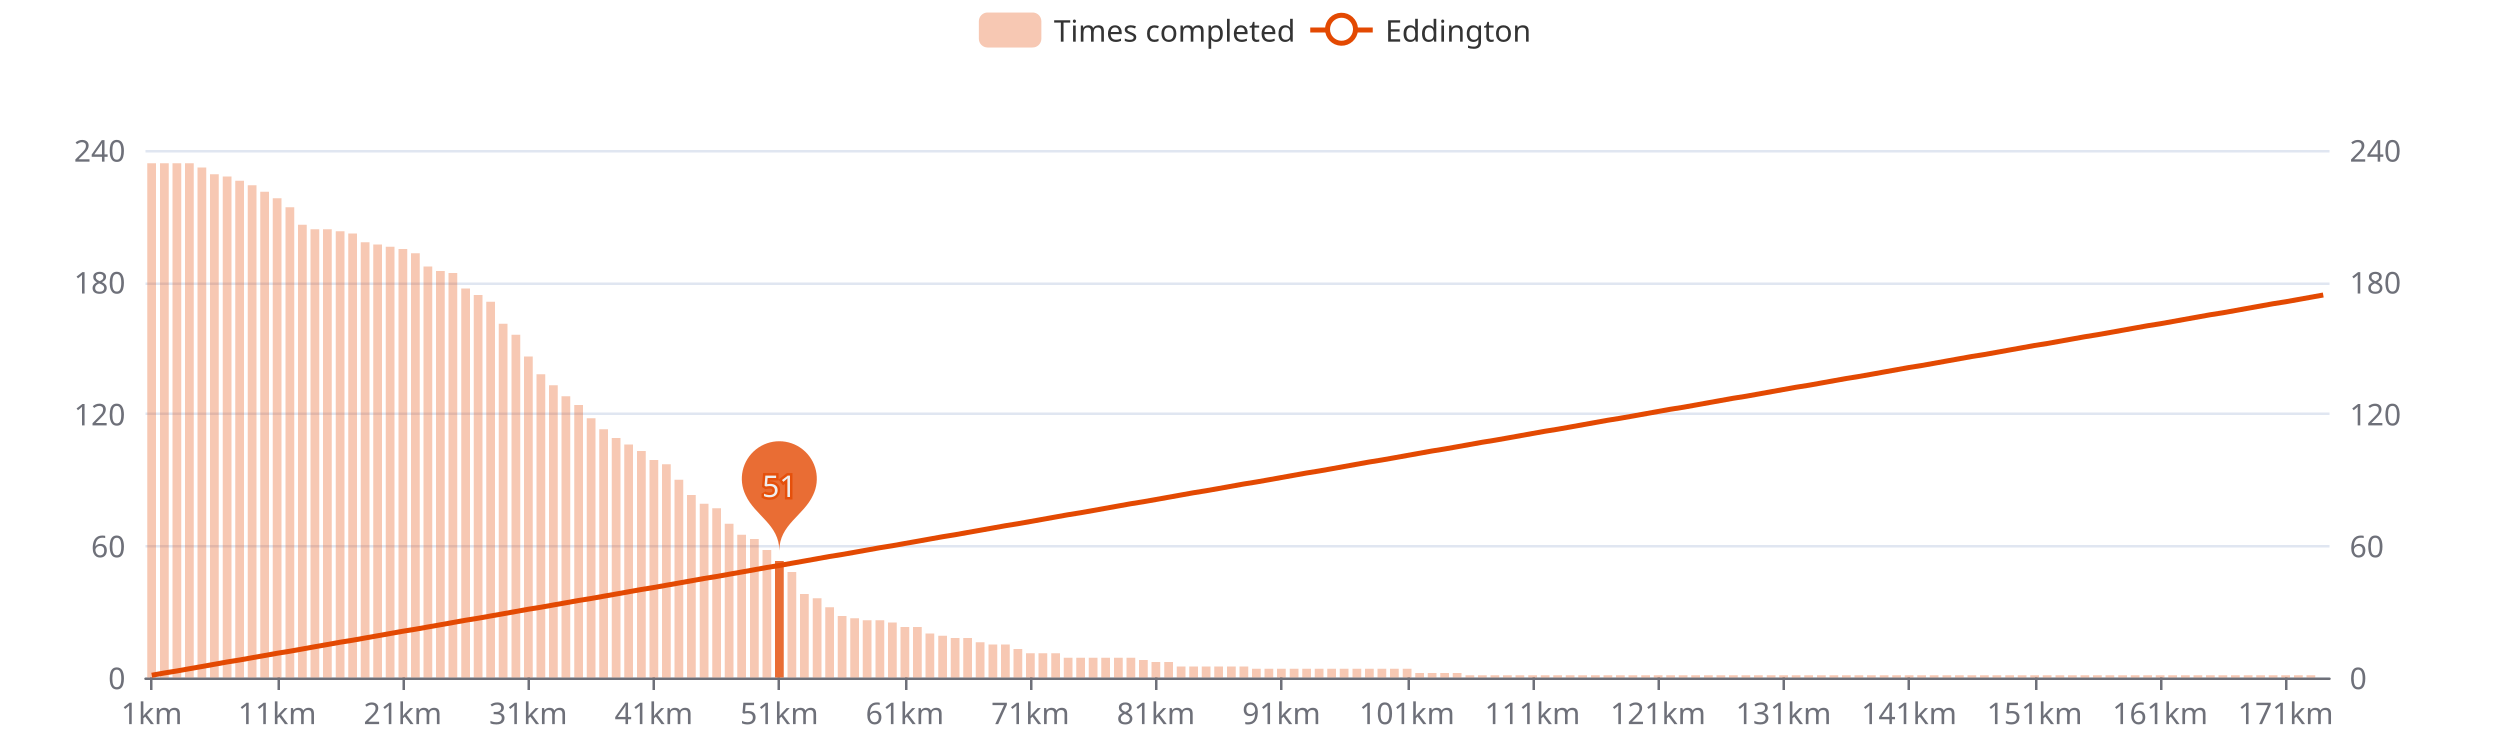
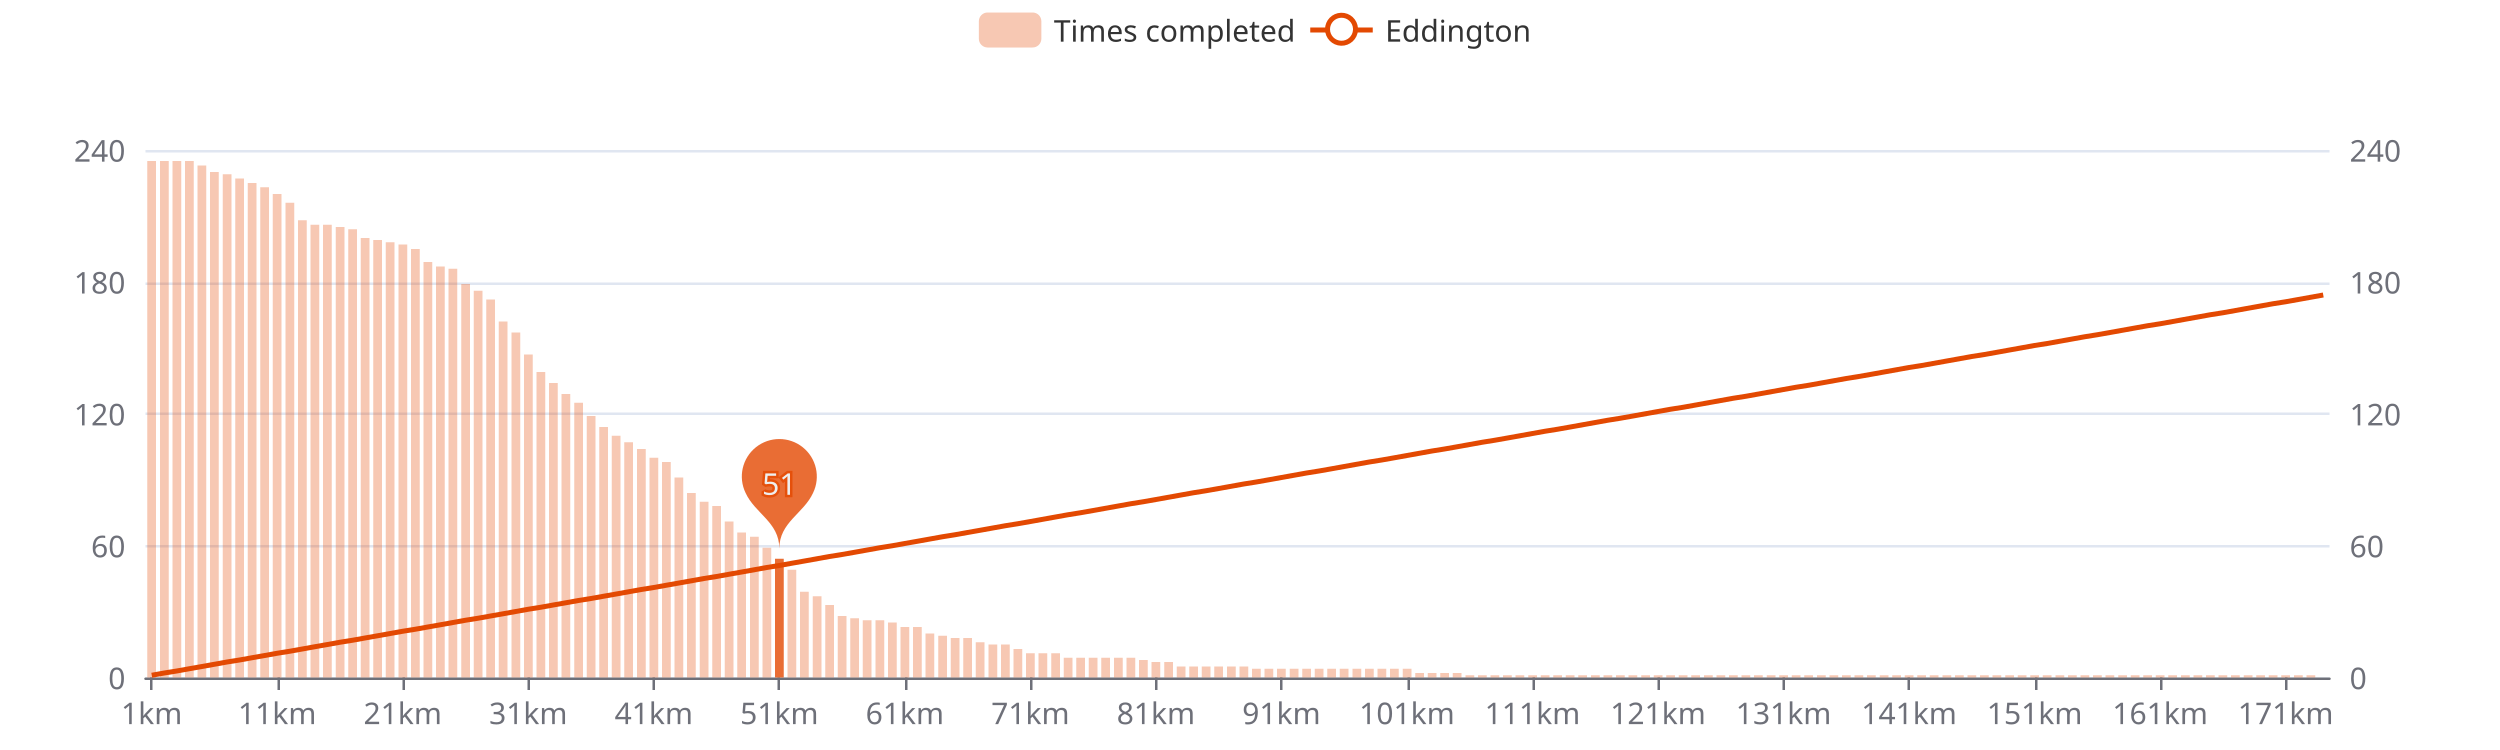
<svg xmlns="http://www.w3.org/2000/svg" width="1000" height="300" version="1.1" baseProfile="full" viewBox="0 0 1000 300">
  <rect width="1000" height="300" x="0" y="0" id="0" fill="#ffffff" />
  <path d="M58.2 271.5L931.8 271.5" fill="none" stroke="#E0E6F1" />
  <path d="M58.2 218.5L931.8 218.5" fill="none" stroke="#E0E6F1" />
  <path d="M58.2 165.5L931.8 165.5" fill="none" stroke="#E0E6F1" />
  <path d="M58.2 113.5L931.8 113.5" fill="none" stroke="#E0E6F1" />
  <path d="M58.2 60.5L931.8 60.5" fill="none" stroke="#E0E6F1" />
  <path d="M58.2 271.5L931.8 271.5" fill="none" stroke="#6E7079" stroke-linecap="round" />
  <path d="M60.5 271L60.5 276" fill="none" stroke="#6E7079" />
  <path d="M111.5 271L111.5 276" fill="none" stroke="#6E7079" />
  <path d="M161.5 271L161.5 276" fill="none" stroke="#6E7079" />
  <path d="M211.5 271L211.5 276" fill="none" stroke="#6E7079" />
  <path d="M261.5 271L261.5 276" fill="none" stroke="#6E7079" />
  <path d="M311.5 271L311.5 276" fill="none" stroke="#6E7079" />
  <path d="M362.5 271L362.5 276" fill="none" stroke="#6E7079" />
  <path d="M412.5 271L412.5 276" fill="none" stroke="#6E7079" />
  <path d="M462.5 271L462.5 276" fill="none" stroke="#6E7079" />
  <path d="M512.5 271L512.5 276" fill="none" stroke="#6E7079" />
  <path d="M563.5 271L563.5 276" fill="none" stroke="#6E7079" />
  <path d="M613.5 271L613.5 276" fill="none" stroke="#6E7079" />
  <path d="M663.5 271L663.5 276" fill="none" stroke="#6E7079" />
  <path d="M713.5 271L713.5 276" fill="none" stroke="#6E7079" />
  <path d="M763.5 271L763.5 276" fill="none" stroke="#6E7079" />
  <path d="M814.5 271L814.5 276" fill="none" stroke="#6E7079" />
  <path d="M864.5 271L864.5 276" fill="none" stroke="#6E7079" />
  <path d="M914.5 271L914.5 276" fill="none" stroke="#6E7079" />
  <text dominant-baseline="central" text-anchor="end" style="font-size:12px;font-family:sans-serif;" transform="translate(50.16 271)" fill="#6E7079">0</text>
  <text dominant-baseline="central" text-anchor="end" style="font-size:12px;font-family:sans-serif;" transform="translate(50.16 218.25)" fill="#6E7079">60</text>
  <text dominant-baseline="central" text-anchor="end" style="font-size:12px;font-family:sans-serif;" transform="translate(50.16 165.5)" fill="#6E7079">120</text>
  <text dominant-baseline="central" text-anchor="end" style="font-size:12px;font-family:sans-serif;" transform="translate(50.16 112.75)" fill="#6E7079">180</text>
  <text dominant-baseline="central" text-anchor="end" style="font-size:12px;font-family:sans-serif;" transform="translate(50.16 60)" fill="#6E7079">240</text>
  <text dominant-baseline="central" text-anchor="start" style="font-size:12px;font-family:sans-serif;" transform="translate(939.84 271)" fill="#6E7079">0</text>
  <text dominant-baseline="central" text-anchor="start" style="font-size:12px;font-family:sans-serif;" transform="translate(939.84 218.25)" fill="#6E7079">60</text>
  <text dominant-baseline="central" text-anchor="start" style="font-size:12px;font-family:sans-serif;" transform="translate(939.84 165.5)" fill="#6E7079">120</text>
  <text dominant-baseline="central" text-anchor="start" style="font-size:12px;font-family:sans-serif;" transform="translate(939.84 112.75)" fill="#6E7079">180</text>
  <text dominant-baseline="central" text-anchor="start" style="font-size:12px;font-family:sans-serif;" transform="translate(939.84 60)" fill="#6E7079">240</text>
  <text dominant-baseline="central" text-anchor="middle" style="font-size:12px;font-family:sans-serif;" y="6" transform="translate(60.6706 279)" fill="#6E7079">1km</text>
  <text dominant-baseline="central" text-anchor="middle" style="font-size:12px;font-family:sans-serif;" y="6" transform="translate(110.8821 279)" fill="#6E7079">11km</text>
  <text dominant-baseline="central" text-anchor="middle" style="font-size:12px;font-family:sans-serif;" y="6" transform="translate(161.0936 279)" fill="#6E7079">21km</text>
  <text dominant-baseline="central" text-anchor="middle" style="font-size:12px;font-family:sans-serif;" y="6" transform="translate(211.3051 279)" fill="#6E7079">31km</text>
  <text dominant-baseline="central" text-anchor="middle" style="font-size:12px;font-family:sans-serif;" y="6" transform="translate(261.5166 279)" fill="#6E7079">41km</text>
  <text dominant-baseline="central" text-anchor="middle" style="font-size:12px;font-family:sans-serif;" y="6" transform="translate(311.728 279)" fill="#6E7079">51km</text>
  <text dominant-baseline="central" text-anchor="middle" style="font-size:12px;font-family:sans-serif;" y="6" transform="translate(361.9395 279)" fill="#6E7079">61km</text>
  <text dominant-baseline="central" text-anchor="middle" style="font-size:12px;font-family:sans-serif;" y="6" transform="translate(412.151 279)" fill="#6E7079">71km</text>
  <text dominant-baseline="central" text-anchor="middle" style="font-size:12px;font-family:sans-serif;" y="6" transform="translate(462.3625 279)" fill="#6E7079">81km</text>
  <text dominant-baseline="central" text-anchor="middle" style="font-size:12px;font-family:sans-serif;" y="6" transform="translate(512.574 279)" fill="#6E7079">91km</text>
  <text dominant-baseline="central" text-anchor="middle" style="font-size:12px;font-family:sans-serif;" y="6" transform="translate(562.7855 279)" fill="#6E7079">101km</text>
  <text dominant-baseline="central" text-anchor="middle" style="font-size:12px;font-family:sans-serif;" y="6" transform="translate(612.997 279)" fill="#6E7079">111km</text>
  <text dominant-baseline="central" text-anchor="middle" style="font-size:12px;font-family:sans-serif;" y="6" transform="translate(663.2085 279)" fill="#6E7079">121km</text>
  <text dominant-baseline="central" text-anchor="middle" style="font-size:12px;font-family:sans-serif;" y="6" transform="translate(713.42 279)" fill="#6E7079">131km</text>
  <text dominant-baseline="central" text-anchor="middle" style="font-size:12px;font-family:sans-serif;" y="6" transform="translate(763.6315 279)" fill="#6E7079">141km</text>
  <text dominant-baseline="central" text-anchor="middle" style="font-size:12px;font-family:sans-serif;" y="6" transform="translate(813.843 279)" fill="#6E7079">151km</text>
  <text dominant-baseline="central" text-anchor="middle" style="font-size:12px;font-family:sans-serif;" y="6" transform="translate(864.0545 279)" fill="#6E7079">161km</text>
  <text dominant-baseline="central" text-anchor="middle" style="font-size:12px;font-family:sans-serif;" y="6" transform="translate(914.266 279)" fill="#6E7079">171km</text>
-   <path d="M58.9 271l3.5 0l0 -205.7l-3.5 0Z" fill="rgb(227,73,2)" fill-opacity="0.3" />
-   <path d="M64 271l3.5 0l0 -205.7l-3.5 0Z" fill="rgb(227,73,2)" fill-opacity="0.3" />
-   <path d="M69 271l3.5 0l0 -205.7l-3.5 0Z" fill="rgb(227,73,2)" fill-opacity="0.3" />
-   <path d="M74 271l3.5 0l0 -205.7l-3.5 0Z" fill="rgb(227,73,2)" fill-opacity="0.3" />
-   <path d="M79 271l3.5 0l0 -204l-3.5 0Z" fill="rgb(227,73,2)" fill-opacity="0.3" />
-   <path d="M84 271l3.5 0l0 -201.3l-3.5 0Z" fill="rgb(227,73,2)" fill-opacity="0.3" />
-   <path d="M89.1 271l3.5 0l0 -200.4l-3.5 0Z" fill="rgb(227,73,2)" fill-opacity="0.3" />
-   <path d="M94.1 271l3.5 0l0 -198.7l-3.5 0Z" fill="rgb(227,73,2)" fill-opacity="0.3" />
-   <path d="M99.1 271l3.5 0l0 -196.9l-3.5 0Z" fill="rgb(227,73,2)" fill-opacity="0.3" />
-   <path d="M104.1 271l3.5 0l0 -194.3l-3.5 0Z" fill="rgb(227,73,2)" fill-opacity="0.3" />
-   <path d="M109.1 271l3.5 0l0 -191.7l-3.5 0Z" fill="rgb(227,73,2)" fill-opacity="0.3" />
-   <path d="M114.2 271l3.5 0l0 -188.1l-3.5 0Z" fill="rgb(227,73,2)" fill-opacity="0.3" />
-   <path d="M119.2 271l3.5 0l0 -181.1l-3.5 0Z" fill="rgb(227,73,2)" fill-opacity="0.3" />
-   <path d="M124.2 271l3.5 0l0 -179.3l-3.5 0Z" fill="rgb(227,73,2)" fill-opacity="0.3" />
-   <path d="M129.2 271l3.5 0l0 -179.3l-3.5 0Z" fill="rgb(227,73,2)" fill-opacity="0.3" />
-   <path d="M134.3 271l3.5 0l0 -178.5l-3.5 0Z" fill="rgb(227,73,2)" fill-opacity="0.3" />
-   <path d="M139.3 271l3.5 0l0 -177.6l-3.5 0Z" fill="rgb(227,73,2)" fill-opacity="0.3" />
-   <path d="M144.3 271l3.5 0l0 -174.1l-3.5 0Z" fill="rgb(227,73,2)" fill-opacity="0.3" />
-   <path d="M149.3 271l3.5 0l0 -173.2l-3.5 0Z" fill="rgb(227,73,2)" fill-opacity="0.3" />
-   <path d="M154.3 271l3.5 0l0 -172.3l-3.5 0Z" fill="rgb(227,73,2)" fill-opacity="0.3" />
-   <path d="M159.4 271l3.5 0l0 -171.4l-3.5 0Z" fill="rgb(227,73,2)" fill-opacity="0.3" />
-   <path d="M164.4 271l3.5 0l0 -169.7l-3.5 0Z" fill="rgb(227,73,2)" fill-opacity="0.3" />
-   <path d="M169.4 271l3.5 0l0 -164.4l-3.5 0Z" fill="rgb(227,73,2)" fill-opacity="0.3" />
-   <path d="M174.4 271l3.5 0l0 -162.6l-3.5 0Z" fill="rgb(227,73,2)" fill-opacity="0.3" />
-   <path d="M179.4 271l3.5 0l0 -161.8l-3.5 0Z" fill="rgb(227,73,2)" fill-opacity="0.3" />
-   <path d="M184.5 271l3.5 0l0 -155.6l-3.5 0Z" fill="rgb(227,73,2)" fill-opacity="0.3" />
-   <path d="M189.5 271l3.5 0l0 -153l-3.5 0Z" fill="rgb(227,73,2)" fill-opacity="0.3" />
-   <path d="M194.5 271l3.5 0l0 -150.3l-3.5 0Z" fill="rgb(227,73,2)" fill-opacity="0.3" />
-   <path d="M199.5 271l3.5 0l0 -141.5l-3.5 0Z" fill="rgb(227,73,2)" fill-opacity="0.3" />
-   <path d="M204.6 271l3.5 0l0 -137.1l-3.5 0Z" fill="rgb(227,73,2)" fill-opacity="0.3" />
-   <path d="M209.6 271l3.5 0l0 -128.4l-3.5 0Z" fill="rgb(227,73,2)" fill-opacity="0.3" />
-   <path d="M214.6 271l3.5 0l0 -121.3l-3.5 0Z" fill="rgb(227,73,2)" fill-opacity="0.3" />
-   <path d="M219.6 271l3.5 0l0 -116.9l-3.5 0Z" fill="rgb(227,73,2)" fill-opacity="0.3" />
-   <path d="M224.6 271l3.5 0l0 -112.5l-3.5 0Z" fill="rgb(227,73,2)" fill-opacity="0.3" />
-   <path d="M229.7 271l3.5 0l0 -109l-3.5 0Z" fill="rgb(227,73,2)" fill-opacity="0.3" />
-   <path d="M234.7 271l3.5 0l0 -103.7l-3.5 0Z" fill="rgb(227,73,2)" fill-opacity="0.3" />
-   <path d="M239.7 271l3.5 0l0 -99.3l-3.5 0Z" fill="rgb(227,73,2)" fill-opacity="0.3" />
-   <path d="M244.7 271l3.5 0l0 -95.8l-3.5 0Z" fill="rgb(227,73,2)" fill-opacity="0.3" />
-   <path d="M249.7 271l3.5 0l0 -93.2l-3.5 0Z" fill="rgb(227,73,2)" fill-opacity="0.3" />
-   <path d="M254.8 271l3.5 0l0 -90.6l-3.5 0Z" fill="rgb(227,73,2)" fill-opacity="0.3" />
-   <path d="M259.8 271l3.5 0l0 -87l-3.5 0Z" fill="rgb(227,73,2)" fill-opacity="0.3" />
-   <path d="M264.8 271l3.5 0l0 -85.3l-3.5 0Z" fill="rgb(227,73,2)" fill-opacity="0.3" />
-   <path d="M269.8 271l3.5 0l0 -79.1l-3.5 0Z" fill="rgb(227,73,2)" fill-opacity="0.3" />
-   <path d="M274.8 271l3.5 0l0 -73l-3.5 0Z" fill="rgb(227,73,2)" fill-opacity="0.3" />
-   <path d="M279.9 271l3.5 0l0 -69.5l-3.5 0Z" fill="rgb(227,73,2)" fill-opacity="0.3" />
-   <path d="M284.9 271l3.5 0l0 -67.7l-3.5 0Z" fill="rgb(227,73,2)" fill-opacity="0.3" />
-   <path d="M289.9 271l3.5 0l0 -61.5l-3.5 0Z" fill="rgb(227,73,2)" fill-opacity="0.3" />
-   <path d="M294.9 271l3.5 0l0 -57.1l-3.5 0Z" fill="rgb(227,73,2)" fill-opacity="0.3" />
-   <path d="M300 271l3.5 0l0 -55.4l-3.5 0Z" fill="rgb(227,73,2)" fill-opacity="0.3" />
-   <path d="M305 271l3.5 0l0 -51l-3.5 0Z" fill="rgb(227,73,2)" fill-opacity="0.3" />
-   <path d="M310 271l3.5 0l0 -46.6l-3.5 0Z" fill="rgb(227,73,2)" fill-opacity="0.8" />
-   <path d="M315 271l3.5 0l0 -42.2l-3.5 0Z" fill="rgb(227,73,2)" fill-opacity="0.3" />
-   <path d="M320 271l3.5 0l0 -33.4l-3.5 0Z" fill="rgb(227,73,2)" fill-opacity="0.3" />
-   <path d="M325.1 271l3.5 0l0 -31.7l-3.5 0Z" fill="rgb(227,73,2)" fill-opacity="0.3" />
-   <path d="M330.1 271l3.5 0l0 -28.1l-3.5 0Z" fill="rgb(227,73,2)" fill-opacity="0.3" />
+   <path d="M58.9 271l3.5 0l0 -206.6l-3.5 0Z" fill="rgb(227,73,2)" fill-opacity="0.3" />
+   <path d="M64 271l3.5 0l0 -206.6l-3.5 0Z" fill="rgb(227,73,2)" fill-opacity="0.3" />
+   <path d="M69 271l3.5 0l0 -206.6l-3.5 0Z" fill="rgb(227,73,2)" fill-opacity="0.3" />
+   <path d="M74 271l3.5 0l0 -206.6l-3.5 0Z" fill="rgb(227,73,2)" fill-opacity="0.3" />
+   <path d="M79 271l3.5 0l0 -204.8l-3.5 0Z" fill="rgb(227,73,2)" fill-opacity="0.3" />
+   <path d="M84 271l3.5 0l0 -202.2l-3.5 0Z" fill="rgb(227,73,2)" fill-opacity="0.3" />
+   <path d="M89.1 271l3.5 0l0 -201.3l-3.5 0Z" fill="rgb(227,73,2)" fill-opacity="0.3" />
+   <path d="M94.1 271l3.5 0l0 -199.6l-3.5 0Z" fill="rgb(227,73,2)" fill-opacity="0.3" />
+   <path d="M99.1 271l3.5 0l0 -197.8l-3.5 0Z" fill="rgb(227,73,2)" fill-opacity="0.3" />
+   <path d="M104.1 271l3.5 0l0 -196.1l-3.5 0Z" fill="rgb(227,73,2)" fill-opacity="0.3" />
+   <path d="M109.1 271l3.5 0l0 -193.4l-3.5 0Z" fill="rgb(227,73,2)" fill-opacity="0.3" />
+   <path d="M114.2 271l3.5 0l0 -189.9l-3.5 0Z" fill="rgb(227,73,2)" fill-opacity="0.3" />
+   <path d="M119.2 271l3.5 0l0 -182.9l-3.5 0Z" fill="rgb(227,73,2)" fill-opacity="0.3" />
+   <path d="M124.2 271l3.5 0l0 -181.1l-3.5 0Z" fill="rgb(227,73,2)" fill-opacity="0.3" />
+   <path d="M129.2 271l3.5 0l0 -181.1l-3.5 0Z" fill="rgb(227,73,2)" fill-opacity="0.3" />
+   <path d="M134.3 271l3.5 0l0 -180.2l-3.5 0Z" fill="rgb(227,73,2)" fill-opacity="0.3" />
+   <path d="M139.3 271l3.5 0l0 -179.3l-3.5 0Z" fill="rgb(227,73,2)" fill-opacity="0.3" />
+   <path d="M144.3 271l3.5 0l0 -175.8l-3.5 0Z" fill="rgb(227,73,2)" fill-opacity="0.3" />
+   <path d="M149.3 271l3.5 0l0 -175l-3.5 0Z" fill="rgb(227,73,2)" fill-opacity="0.3" />
+   <path d="M154.3 271l3.5 0l0 -174.1l-3.5 0Z" fill="rgb(227,73,2)" fill-opacity="0.3" />
+   <path d="M159.4 271l3.5 0l0 -173.2l-3.5 0Z" fill="rgb(227,73,2)" fill-opacity="0.3" />
+   <path d="M164.4 271l3.5 0l0 -171.4l-3.5 0Z" fill="rgb(227,73,2)" fill-opacity="0.3" />
+   <path d="M169.4 271l3.5 0l0 -166.2l-3.5 0Z" fill="rgb(227,73,2)" fill-opacity="0.3" />
+   <path d="M174.4 271l3.5 0l0 -164.4l-3.5 0Z" fill="rgb(227,73,2)" fill-opacity="0.3" />
+   <path d="M179.4 271l3.5 0l0 -163.5l-3.5 0Z" fill="rgb(227,73,2)" fill-opacity="0.3" />
+   <path d="M184.5 271l3.5 0l0 -157.4l-3.5 0Z" fill="rgb(227,73,2)" fill-opacity="0.3" />
+   <path d="M189.5 271l3.5 0l0 -154.7l-3.5 0Z" fill="rgb(227,73,2)" fill-opacity="0.3" />
+   <path d="M194.5 271l3.5 0l0 -151.2l-3.5 0Z" fill="rgb(227,73,2)" fill-opacity="0.3" />
+   <path d="M199.5 271l3.5 0l0 -142.4l-3.5 0Z" fill="rgb(227,73,2)" fill-opacity="0.3" />
+   <path d="M204.6 271l3.5 0l0 -138l-3.5 0Z" fill="rgb(227,73,2)" fill-opacity="0.3" />
+   <path d="M209.6 271l3.5 0l0 -129.2l-3.5 0Z" fill="rgb(227,73,2)" fill-opacity="0.3" />
+   <path d="M214.6 271l3.5 0l0 -122.2l-3.5 0Z" fill="rgb(227,73,2)" fill-opacity="0.3" />
+   <path d="M219.6 271l3.5 0l0 -117.8l-3.5 0Z" fill="rgb(227,73,2)" fill-opacity="0.3" />
+   <path d="M224.6 271l3.5 0l0 -113.4l-3.5 0Z" fill="rgb(227,73,2)" fill-opacity="0.3" />
+   <path d="M229.7 271l3.5 0l0 -109.9l-3.5 0Z" fill="rgb(227,73,2)" fill-opacity="0.3" />
+   <path d="M234.7 271l3.5 0l0 -104.6l-3.5 0Z" fill="rgb(227,73,2)" fill-opacity="0.3" />
+   <path d="M239.7 271l3.5 0l0 -100.2l-3.5 0Z" fill="rgb(227,73,2)" fill-opacity="0.3" />
+   <path d="M244.7 271l3.5 0l0 -96.7l-3.5 0Z" fill="rgb(227,73,2)" fill-opacity="0.3" />
+   <path d="M249.7 271l3.5 0l0 -94.1l-3.5 0Z" fill="rgb(227,73,2)" fill-opacity="0.3" />
+   <path d="M254.8 271l3.5 0l0 -91.4l-3.5 0Z" fill="rgb(227,73,2)" fill-opacity="0.3" />
+   <path d="M259.8 271l3.5 0l0 -87.9l-3.5 0Z" fill="rgb(227,73,2)" fill-opacity="0.3" />
+   <path d="M264.8 271l3.5 0l0 -86.2l-3.5 0Z" fill="rgb(227,73,2)" fill-opacity="0.3" />
+   <path d="M269.8 271l3.5 0l0 -80l-3.5 0Z" fill="rgb(227,73,2)" fill-opacity="0.3" />
+   <path d="M274.8 271l3.5 0l0 -73.8l-3.5 0Z" fill="rgb(227,73,2)" fill-opacity="0.3" />
+   <path d="M279.9 271l3.5 0l0 -70.3l-3.5 0Z" fill="rgb(227,73,2)" fill-opacity="0.3" />
+   <path d="M284.9 271l3.5 0l0 -68.6l-3.5 0Z" fill="rgb(227,73,2)" fill-opacity="0.3" />
+   <path d="M289.9 271l3.5 0l0 -62.4l-3.5 0Z" fill="rgb(227,73,2)" fill-opacity="0.3" />
+   <path d="M294.9 271l3.5 0l0 -58l-3.5 0Z" fill="rgb(227,73,2)" fill-opacity="0.3" />
+   <path d="M300 271l3.5 0l0 -56.3l-3.5 0Z" fill="rgb(227,73,2)" fill-opacity="0.3" />
+   <path d="M305 271l3.5 0l0 -51.9l-3.5 0Z" fill="rgb(227,73,2)" fill-opacity="0.3" />
+   <path d="M310 271l3.5 0l0 -47.5l-3.5 0Z" fill="rgb(227,73,2)" fill-opacity="0.8" />
+   <path d="M315 271l3.5 0l0 -43.1l-3.5 0Z" fill="rgb(227,73,2)" fill-opacity="0.3" />
+   <path d="M320 271l3.5 0l0 -34.3l-3.5 0Z" fill="rgb(227,73,2)" fill-opacity="0.3" />
+   <path d="M325.1 271l3.5 0l0 -32.5l-3.5 0Z" fill="rgb(227,73,2)" fill-opacity="0.3" />
+   <path d="M330.1 271l3.5 0l0 -29l-3.5 0Z" fill="rgb(227,73,2)" fill-opacity="0.3" />
  <path d="M335.1 271l3.5 0l0 -24.6l-3.5 0Z" fill="rgb(227,73,2)" fill-opacity="0.3" />
  <path d="M340.1 271l3.5 0l0 -23.7l-3.5 0Z" fill="rgb(227,73,2)" fill-opacity="0.3" />
  <path d="M345.1 271l3.5 0l0 -22.9l-3.5 0Z" fill="rgb(227,73,2)" fill-opacity="0.3" />
  <path d="M350.2 271l3.5 0l0 -22.9l-3.5 0Z" fill="rgb(227,73,2)" fill-opacity="0.3" />
  <path d="M355.2 271l3.5 0l0 -22l-3.5 0Z" fill="rgb(227,73,2)" fill-opacity="0.3" />
  <path d="M360.2 271l3.5 0l0 -20.2l-3.5 0Z" fill="rgb(227,73,2)" fill-opacity="0.3" />
  <path d="M365.2 271l3.5 0l0 -20.2l-3.5 0Z" fill="rgb(227,73,2)" fill-opacity="0.3" />
  <path d="M370.2 271l3.5 0l0 -17.6l-3.5 0Z" fill="rgb(227,73,2)" fill-opacity="0.3" />
  <path d="M375.3 271l3.5 0l0 -16.7l-3.5 0Z" fill="rgb(227,73,2)" fill-opacity="0.3" />
  <path d="M380.3 271l3.5 0l0 -15.8l-3.5 0Z" fill="rgb(227,73,2)" fill-opacity="0.3" />
  <path d="M385.3 271l3.5 0l0 -15.8l-3.5 0Z" fill="rgb(227,73,2)" fill-opacity="0.3" />
  <path d="M390.3 271l3.5 0l0 -14.1l-3.5 0Z" fill="rgb(227,73,2)" fill-opacity="0.3" />
  <path d="M395.4 271l3.5 0l0 -13.2l-3.5 0Z" fill="rgb(227,73,2)" fill-opacity="0.3" />
  <path d="M400.4 271l3.5 0l0 -13.2l-3.5 0Z" fill="rgb(227,73,2)" fill-opacity="0.3" />
  <path d="M405.4 271l3.5 0l0 -11.4l-3.5 0Z" fill="rgb(227,73,2)" fill-opacity="0.3" />
  <path d="M410.4 271l3.5 0l0 -9.7l-3.5 0Z" fill="rgb(227,73,2)" fill-opacity="0.3" />
  <path d="M415.4 271l3.5 0l0 -9.7l-3.5 0Z" fill="rgb(227,73,2)" fill-opacity="0.3" />
  <path d="M420.5 271l3.5 0l0 -9.7l-3.5 0Z" fill="rgb(227,73,2)" fill-opacity="0.3" />
  <path d="M425.5 271l3.5 0l0 -7.9l-3.5 0Z" fill="rgb(227,73,2)" fill-opacity="0.3" />
  <path d="M430.5 271l3.5 0l0 -7.9l-3.5 0Z" fill="rgb(227,73,2)" fill-opacity="0.3" />
  <path d="M435.5 271l3.5 0l0 -7.9l-3.5 0Z" fill="rgb(227,73,2)" fill-opacity="0.3" />
  <path d="M440.5 271l3.5 0l0 -7.9l-3.5 0Z" fill="rgb(227,73,2)" fill-opacity="0.3" />
  <path d="M445.6 271l3.5 0l0 -7.9l-3.5 0Z" fill="rgb(227,73,2)" fill-opacity="0.3" />
  <path d="M450.6 271l3.5 0l0 -7.9l-3.5 0Z" fill="rgb(227,73,2)" fill-opacity="0.3" />
  <path d="M455.6 271l3.5 0l0 -7l-3.5 0Z" fill="rgb(227,73,2)" fill-opacity="0.3" />
  <path d="M460.6 271l3.5 0l0 -6.2l-3.5 0Z" fill="rgb(227,73,2)" fill-opacity="0.3" />
  <path d="M465.7 271l3.5 0l0 -6.2l-3.5 0Z" fill="rgb(227,73,2)" fill-opacity="0.3" />
  <path d="M470.7 271l3.5 0l0 -4.4l-3.5 0Z" fill="rgb(227,73,2)" fill-opacity="0.3" />
  <path d="M475.7 271l3.5 0l0 -4.4l-3.5 0Z" fill="rgb(227,73,2)" fill-opacity="0.3" />
  <path d="M480.7 271l3.5 0l0 -4.4l-3.5 0Z" fill="rgb(227,73,2)" fill-opacity="0.3" />
  <path d="M485.7 271l3.5 0l0 -4.4l-3.5 0Z" fill="rgb(227,73,2)" fill-opacity="0.3" />
  <path d="M490.8 271l3.5 0l0 -4.4l-3.5 0Z" fill="rgb(227,73,2)" fill-opacity="0.3" />
  <path d="M495.8 271l3.5 0l0 -4.4l-3.5 0Z" fill="rgb(227,73,2)" fill-opacity="0.3" />
  <path d="M500.8 271l3.5 0l0 -3.5l-3.5 0Z" fill="rgb(227,73,2)" fill-opacity="0.3" />
  <path d="M505.8 271l3.5 0l0 -3.5l-3.5 0Z" fill="rgb(227,73,2)" fill-opacity="0.3" />
  <path d="M510.8 271l3.5 0l0 -3.5l-3.5 0Z" fill="rgb(227,73,2)" fill-opacity="0.3" />
  <path d="M515.9 271l3.5 0l0 -3.5l-3.5 0Z" fill="rgb(227,73,2)" fill-opacity="0.3" />
  <path d="M520.9 271l3.5 0l0 -3.5l-3.5 0Z" fill="rgb(227,73,2)" fill-opacity="0.3" />
  <path d="M525.9 271l3.5 0l0 -3.5l-3.5 0Z" fill="rgb(227,73,2)" fill-opacity="0.3" />
  <path d="M530.9 271l3.5 0l0 -3.5l-3.5 0Z" fill="rgb(227,73,2)" fill-opacity="0.3" />
  <path d="M535.9 271l3.5 0l0 -3.5l-3.5 0Z" fill="rgb(227,73,2)" fill-opacity="0.3" />
  <path d="M541 271l3.5 0l0 -3.5l-3.5 0Z" fill="rgb(227,73,2)" fill-opacity="0.3" />
  <path d="M546 271l3.5 0l0 -3.5l-3.5 0Z" fill="rgb(227,73,2)" fill-opacity="0.3" />
  <path d="M551 271l3.5 0l0 -3.5l-3.5 0Z" fill="rgb(227,73,2)" fill-opacity="0.3" />
  <path d="M556 271l3.5 0l0 -3.5l-3.5 0Z" fill="rgb(227,73,2)" fill-opacity="0.3" />
  <path d="M561.1 271l3.5 0l0 -3.5l-3.5 0Z" fill="rgb(227,73,2)" fill-opacity="0.3" />
  <path d="M566.1 271l3.5 0l0 -1.8l-3.5 0Z" fill="rgb(227,73,2)" fill-opacity="0.3" />
  <path d="M571.1 271l3.5 0l0 -1.8l-3.5 0Z" fill="rgb(227,73,2)" fill-opacity="0.3" />
  <path d="M576.1 271l3.5 0l0 -1.8l-3.5 0Z" fill="rgb(227,73,2)" fill-opacity="0.3" />
  <path d="M581.1 271l3.5 0l0 -1.8l-3.5 0Z" fill="rgb(227,73,2)" fill-opacity="0.3" />
  <path d="M586.2 271l3.5 0l0 -0.9l-3.5 0Z" fill="rgb(227,73,2)" fill-opacity="0.3" />
  <path d="M591.2 271l3.5 0l0 -0.9l-3.5 0Z" fill="rgb(227,73,2)" fill-opacity="0.3" />
  <path d="M596.2 271l3.5 0l0 -0.9l-3.5 0Z" fill="rgb(227,73,2)" fill-opacity="0.3" />
  <path d="M601.2 271l3.5 0l0 -0.9l-3.5 0Z" fill="rgb(227,73,2)" fill-opacity="0.3" />
  <path d="M606.2 271l3.5 0l0 -0.9l-3.5 0Z" fill="rgb(227,73,2)" fill-opacity="0.3" />
  <path d="M611.3 271l3.5 0l0 -0.9l-3.5 0Z" fill="rgb(227,73,2)" fill-opacity="0.3" />
  <path d="M616.3 271l3.5 0l0 -0.9l-3.5 0Z" fill="rgb(227,73,2)" fill-opacity="0.3" />
  <path d="M621.3 271l3.5 0l0 -0.9l-3.5 0Z" fill="rgb(227,73,2)" fill-opacity="0.3" />
  <path d="M626.3 271l3.5 0l0 -0.9l-3.5 0Z" fill="rgb(227,73,2)" fill-opacity="0.3" />
  <path d="M631.3 271l3.5 0l0 -0.9l-3.5 0Z" fill="rgb(227,73,2)" fill-opacity="0.3" />
  <path d="M636.4 271l3.5 0l0 -0.9l-3.5 0Z" fill="rgb(227,73,2)" fill-opacity="0.3" />
  <path d="M641.4 271l3.5 0l0 -0.9l-3.5 0Z" fill="rgb(227,73,2)" fill-opacity="0.3" />
  <path d="M646.4 271l3.5 0l0 -0.9l-3.5 0Z" fill="rgb(227,73,2)" fill-opacity="0.3" />
  <path d="M651.4 271l3.5 0l0 -0.9l-3.5 0Z" fill="rgb(227,73,2)" fill-opacity="0.3" />
  <path d="M656.5 271l3.5 0l0 -0.9l-3.5 0Z" fill="rgb(227,73,2)" fill-opacity="0.3" />
  <path d="M661.5 271l3.5 0l0 -0.9l-3.5 0Z" fill="rgb(227,73,2)" fill-opacity="0.3" />
  <path d="M666.5 271l3.5 0l0 -0.9l-3.5 0Z" fill="rgb(227,73,2)" fill-opacity="0.3" />
  <path d="M671.5 271l3.5 0l0 -0.9l-3.5 0Z" fill="rgb(227,73,2)" fill-opacity="0.3" />
  <path d="M676.5 271l3.5 0l0 -0.9l-3.5 0Z" fill="rgb(227,73,2)" fill-opacity="0.3" />
  <path d="M681.6 271l3.5 0l0 -0.9l-3.5 0Z" fill="rgb(227,73,2)" fill-opacity="0.3" />
  <path d="M686.6 271l3.5 0l0 -0.9l-3.5 0Z" fill="rgb(227,73,2)" fill-opacity="0.3" />
  <path d="M691.6 271l3.5 0l0 -0.9l-3.5 0Z" fill="rgb(227,73,2)" fill-opacity="0.3" />
  <path d="M696.6 271l3.5 0l0 -0.9l-3.5 0Z" fill="rgb(227,73,2)" fill-opacity="0.3" />
  <path d="M701.6 271l3.5 0l0 -0.9l-3.5 0Z" fill="rgb(227,73,2)" fill-opacity="0.3" />
  <path d="M706.7 271l3.5 0l0 -0.9l-3.5 0Z" fill="rgb(227,73,2)" fill-opacity="0.3" />
  <path d="M711.7 271l3.5 0l0 -0.9l-3.5 0Z" fill="rgb(227,73,2)" fill-opacity="0.3" />
  <path d="M716.7 271l3.5 0l0 -0.9l-3.5 0Z" fill="rgb(227,73,2)" fill-opacity="0.3" />
  <path d="M721.7 271l3.5 0l0 -0.9l-3.5 0Z" fill="rgb(227,73,2)" fill-opacity="0.3" />
  <path d="M726.8 271l3.5 0l0 -0.9l-3.5 0Z" fill="rgb(227,73,2)" fill-opacity="0.3" />
  <path d="M731.8 271l3.5 0l0 -0.9l-3.5 0Z" fill="rgb(227,73,2)" fill-opacity="0.3" />
  <path d="M736.8 271l3.5 0l0 -0.9l-3.5 0Z" fill="rgb(227,73,2)" fill-opacity="0.3" />
  <path d="M741.8 271l3.5 0l0 -0.9l-3.5 0Z" fill="rgb(227,73,2)" fill-opacity="0.3" />
  <path d="M746.8 271l3.5 0l0 -0.9l-3.5 0Z" fill="rgb(227,73,2)" fill-opacity="0.3" />
  <path d="M751.9 271l3.5 0l0 -0.9l-3.5 0Z" fill="rgb(227,73,2)" fill-opacity="0.3" />
  <path d="M756.9 271l3.5 0l0 -0.9l-3.5 0Z" fill="rgb(227,73,2)" fill-opacity="0.3" />
  <path d="M761.9 271l3.5 0l0 -0.9l-3.5 0Z" fill="rgb(227,73,2)" fill-opacity="0.3" />
  <path d="M766.9 271l3.5 0l0 -0.9l-3.5 0Z" fill="rgb(227,73,2)" fill-opacity="0.3" />
  <path d="M771.9 271l3.5 0l0 -0.9l-3.5 0Z" fill="rgb(227,73,2)" fill-opacity="0.3" />
  <path d="M777 271l3.5 0l0 -0.9l-3.5 0Z" fill="rgb(227,73,2)" fill-opacity="0.3" />
  <path d="M782 271l3.5 0l0 -0.9l-3.5 0Z" fill="rgb(227,73,2)" fill-opacity="0.3" />
  <path d="M787 271l3.5 0l0 -0.9l-3.5 0Z" fill="rgb(227,73,2)" fill-opacity="0.3" />
  <path d="M792 271l3.5 0l0 -0.9l-3.5 0Z" fill="rgb(227,73,2)" fill-opacity="0.3" />
  <path d="M797 271l3.5 0l0 -0.9l-3.5 0Z" fill="rgb(227,73,2)" fill-opacity="0.3" />
  <path d="M802.1 271l3.5 0l0 -0.9l-3.5 0Z" fill="rgb(227,73,2)" fill-opacity="0.3" />
  <path d="M807.1 271l3.5 0l0 -0.9l-3.5 0Z" fill="rgb(227,73,2)" fill-opacity="0.3" />
  <path d="M812.1 271l3.5 0l0 -0.9l-3.5 0Z" fill="rgb(227,73,2)" fill-opacity="0.3" />
  <path d="M817.1 271l3.5 0l0 -0.9l-3.5 0Z" fill="rgb(227,73,2)" fill-opacity="0.3" />
  <path d="M822.2 271l3.5 0l0 -0.9l-3.5 0Z" fill="rgb(227,73,2)" fill-opacity="0.3" />
  <path d="M827.2 271l3.5 0l0 -0.9l-3.5 0Z" fill="rgb(227,73,2)" fill-opacity="0.3" />
  <path d="M832.2 271l3.5 0l0 -0.9l-3.5 0Z" fill="rgb(227,73,2)" fill-opacity="0.3" />
  <path d="M837.2 271l3.5 0l0 -0.9l-3.5 0Z" fill="rgb(227,73,2)" fill-opacity="0.3" />
  <path d="M842.2 271l3.5 0l0 -0.9l-3.5 0Z" fill="rgb(227,73,2)" fill-opacity="0.3" />
  <path d="M847.3 271l3.5 0l0 -0.9l-3.5 0Z" fill="rgb(227,73,2)" fill-opacity="0.3" />
  <path d="M852.3 271l3.5 0l0 -0.9l-3.5 0Z" fill="rgb(227,73,2)" fill-opacity="0.3" />
  <path d="M857.3 271l3.5 0l0 -0.9l-3.5 0Z" fill="rgb(227,73,2)" fill-opacity="0.3" />
  <path d="M862.3 271l3.5 0l0 -0.9l-3.5 0Z" fill="rgb(227,73,2)" fill-opacity="0.3" />
  <path d="M867.3 271l3.5 0l0 -0.9l-3.5 0Z" fill="rgb(227,73,2)" fill-opacity="0.3" />
  <path d="M872.4 271l3.5 0l0 -0.9l-3.5 0Z" fill="rgb(227,73,2)" fill-opacity="0.3" />
  <path d="M877.4 271l3.5 0l0 -0.9l-3.5 0Z" fill="rgb(227,73,2)" fill-opacity="0.3" />
  <path d="M882.4 271l3.5 0l0 -0.9l-3.5 0Z" fill="rgb(227,73,2)" fill-opacity="0.3" />
  <path d="M887.4 271l3.5 0l0 -0.9l-3.5 0Z" fill="rgb(227,73,2)" fill-opacity="0.3" />
  <path d="M892.4 271l3.5 0l0 -0.9l-3.5 0Z" fill="rgb(227,73,2)" fill-opacity="0.3" />
  <path d="M897.5 271l3.5 0l0 -0.9l-3.5 0Z" fill="rgb(227,73,2)" fill-opacity="0.3" />
  <path d="M902.5 271l3.5 0l0 -0.9l-3.5 0Z" fill="rgb(227,73,2)" fill-opacity="0.3" />
  <path d="M907.5 271l3.5 0l0 -0.9l-3.5 0Z" fill="rgb(227,73,2)" fill-opacity="0.3" />
  <path d="M912.5 271l3.5 0l0 -0.9l-3.5 0Z" fill="rgb(227,73,2)" fill-opacity="0.3" />
  <path d="M917.6 271l3.5 0l0 -0.9l-3.5 0Z" fill="rgb(227,73,2)" fill-opacity="0.3" />
  <path d="M922.6 271l3.5 0l0 -0.9l-3.5 0Z" fill="rgb(227,73,2)" fill-opacity="0.3" />
  <path d="M927.6 271l3.5 0l0 0l-3.5 0Z" fill="rgb(227,73,2)" fill-opacity="0.3" />
  <path d="M-5 -5l226.9 0l0 24l-226.9 0Z" transform="translate(391.54 5)" fill="rgb(0,0,0)" fill-opacity="0" stroke="#ccc" stroke-width="0" />
  <path d="M3.5 0L21.5 0A3.5 3.5 0 0 1 25 3.5L25 10.5A3.5 3.5 0 0 1 21.5 14L3.5 14A3.5 3.5 0 0 1 0 10.5L0 3.5A3.5 3.5 0 0 1 3.5 0" transform="translate(391.54 5)" fill="rgb(227,73,2)" fill-opacity="0.3" />
  <text dominant-baseline="central" text-anchor="start" style="font-size:12px;font-family:sans-serif;" xml:space="preserve" x="30" y="7" transform="translate(391.54 5)" fill="#333">Times completed</text>
  <path d="M0 7L25 7" transform="translate(524.1 5)" fill="#000" stroke="#E34902" stroke-width="2" stroke-linecap="butt" stroke-miterlimit="10" />
  <path d="M18.1 7A5.6 5.6 0 1 1 18.1 6.4A5.6 5.6 0 0 1 18.1 7" transform="translate(524.1 5)" fill="#fff" stroke="#E34902" stroke-width="2" stroke-linecap="butt" stroke-miterlimit="10" />
  <text dominant-baseline="central" text-anchor="start" style="font-size:12px;font-family:sans-serif;" x="30" y="7" transform="translate(524.1 5)" fill="#333">Eddington</text>
-   <path d="M-0.54 -0.89A0.6 0.6 0 1 1 0.54 -0.89C0.39 -0.56 0 -0.42 0 0C0 -0.42 -0.39 -0.56 -0.54 -0.89Z" transform="matrix(25,0,0,25,311.728,220.2833)" fill="rgb(227,73,2)" fill-opacity="0.8" />
-   <text dominant-baseline="central" text-anchor="middle" style="font-size:12px;font-family:sans-serif;" transform="translate(311.728 194.1405)" fill="#eee" stroke="rgb(227,73,2)" stroke-width="2" paint-order="stroke" stroke-opacity="0.8" stroke-miterlimit="2">51</text>
+   <path d="M-0.54 -0.89A0.6 0.6 0 1 1 0.54 -0.89C0.39 -0.56 0 -0.42 0 0C0 -0.42 -0.39 -0.56 -0.54 -0.89Z" transform="matrix(25,0,0,25,311.728,219.4042)" fill="rgb(227,73,2)" fill-opacity="0.8" />
+   <text dominant-baseline="central" text-anchor="middle" style="font-size:12px;font-family:sans-serif;" transform="translate(311.728 193.2613)" fill="#eee" stroke="rgb(227,73,2)" stroke-width="2" paint-order="stroke" stroke-opacity="0.8" stroke-miterlimit="2">51</text>
  <g clip-path="url(#zr0-c0)">
    <path d="M60.7 270.1L65.7 269.2L70.7 268.4L75.7 267.5L80.8 266.6L85.8 265.7L90.8 264.8L95.8 264L100.8 263.1L105.9 262.2L110.9 261.3L115.9 260.5L120.9 259.6L125.9 258.7L131 257.8L136 256.9L141 256.1L146 255.2L151.1 254.3L156.1 253.4L161.1 252.5L166.1 251.7L171.1 250.8L176.2 249.9L181.2 249L186.2 248.1L191.2 247.3L196.2 246.4L201.3 245.5L206.3 244.6L211.3 243.7L216.3 242.9L221.3 242L226.4 241.1L231.4 240.2L236.4 239.4L241.4 238.5L246.5 237.6L251.5 236.7L256.5 235.8L261.5 235L266.5 234.1L271.6 233.2L276.6 232.3L281.6 231.4L286.6 230.6L291.6 229.7L296.7 228.8L301.7 227.9L306.7 227L311.7 226.2L316.7 225.3L321.8 224.4L326.8 223.5L331.8 222.6L336.8 221.8L341.9 220.9L346.9 220L351.9 219.1L356.9 218.3L361.9 217.4L367 216.5L372 215.6L377 214.7L382 213.9L387 213L392.1 212.1L397.1 211.2L402.1 210.3L407.1 209.5L412.2 208.6L417.2 207.7L422.2 206.8L427.2 205.9L432.2 205.1L437.3 204.2L442.3 203.3L447.3 202.4L452.3 201.5L457.3 200.7L462.4 199.8L467.4 198.9L472.4 198L477.4 197.1L482.4 196.3L487.5 195.4L492.5 194.5L497.5 193.6L502.5 192.8L507.6 191.9L512.6 191L517.6 190.1L522.6 189.2L527.6 188.4L532.7 187.5L537.7 186.6L542.7 185.7L547.7 184.8L552.7 184L557.8 183.1L562.8 182.2L567.8 181.3L572.8 180.4L577.8 179.6L582.9 178.7L587.9 177.8L592.9 176.9L597.9 176.1L603 175.2L608 174.3L613 173.4L618 172.5L623 171.7L628.1 170.8L633.1 169.9L638.1 169L643.1 168.1L648.1 167.3L653.2 166.4L658.2 165.5L663.2 164.6L668.2 163.7L673.3 162.9L678.3 162L683.3 161.1L688.3 160.2L693.3 159.3L698.4 158.5L703.4 157.6L708.4 156.7L713.4 155.8L718.4 154.9L723.5 154.1L728.5 153.2L733.5 152.3L738.5 151.4L743.5 150.6L748.6 149.7L753.6 148.8L758.6 147.9L763.6 147L768.7 146.2L773.7 145.3L778.7 144.4L783.7 143.5L788.7 142.6L793.8 141.8L798.8 140.9L803.8 140L808.8 139.1L813.8 138.2L818.9 137.4L823.9 136.5L828.9 135.6L833.9 134.7L838.9 133.9L844 133L849 132.1L854 131.2L859 130.3L864.1 129.5L869.1 128.6L874.1 127.7L879.1 126.8L884.1 125.9L889.2 125.1L894.2 124.2L899.2 123.3L904.2 122.4L909.2 121.5L914.3 120.7L919.3 119.8L924.3 118.9L929.3 118" fill="none" stroke="#E34902" stroke-width="2" stroke-linejoin="bevel" />
  </g>
  <defs>
    <clipPath id="zr0-c0">
      <path d="M57 59l876 0l0 213l-876 0Z" fill="#000" />
    </clipPath>
  </defs>
</svg>
